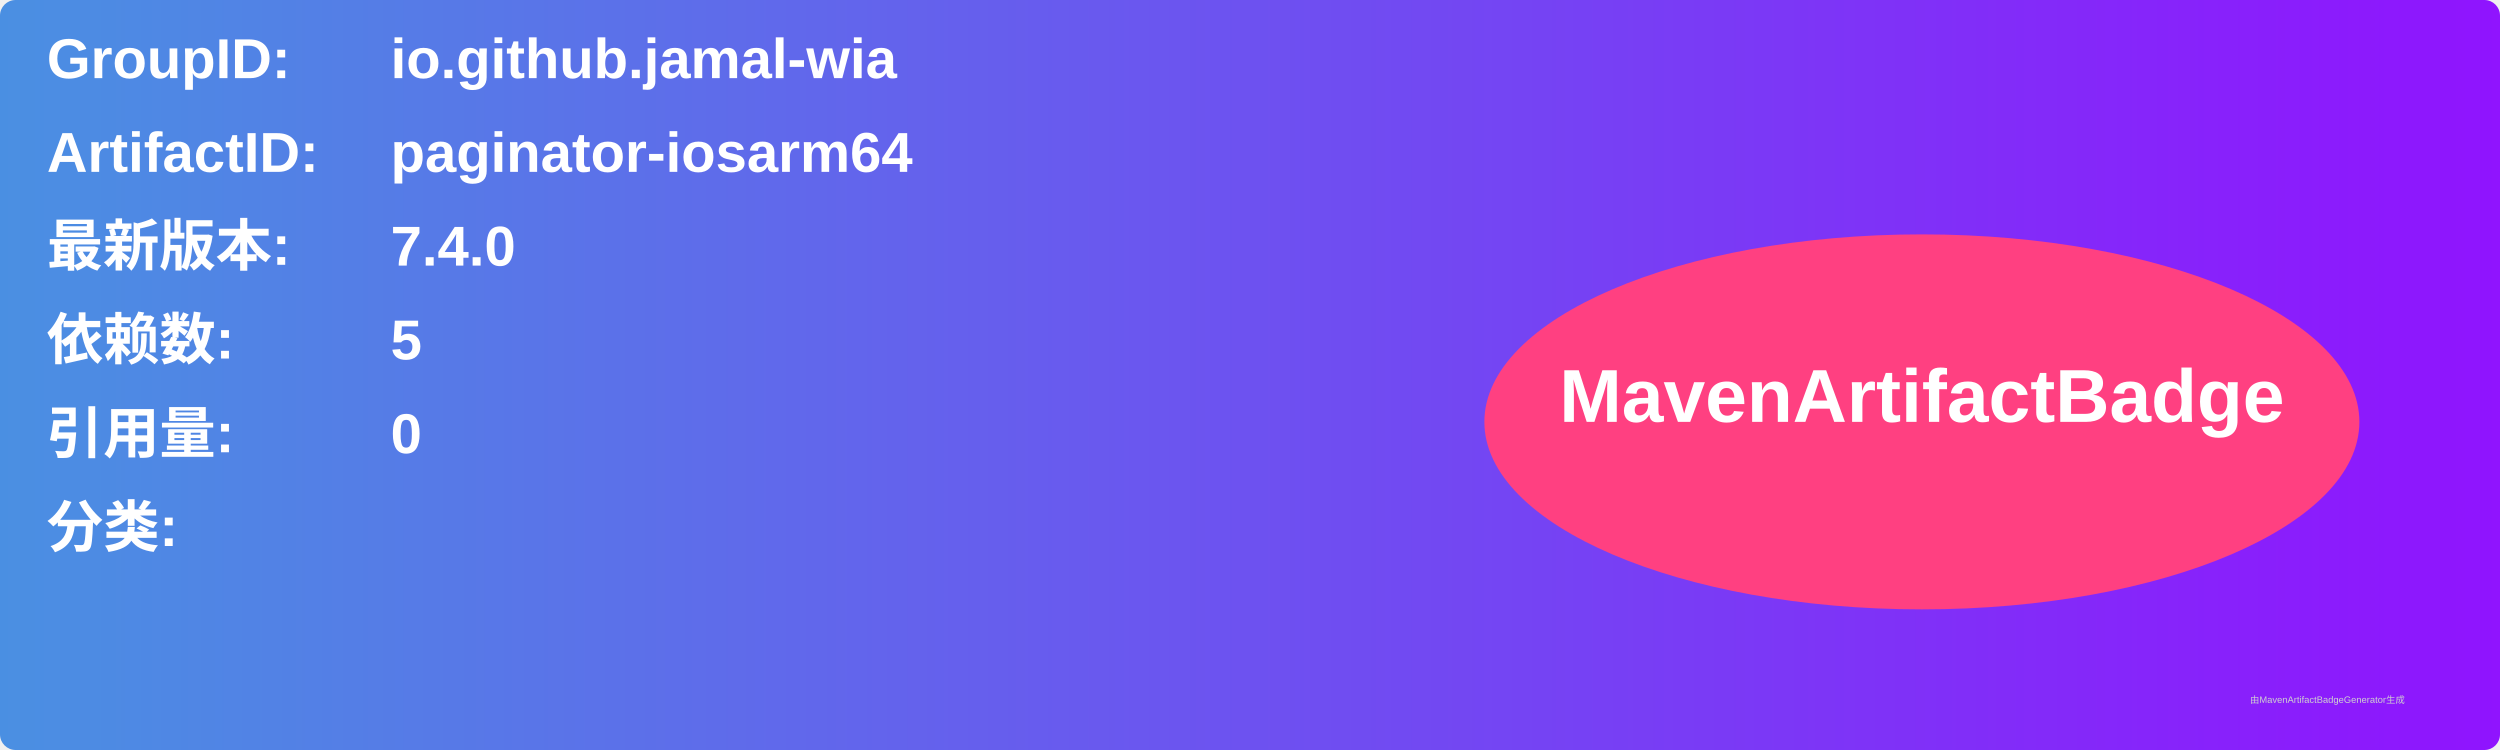
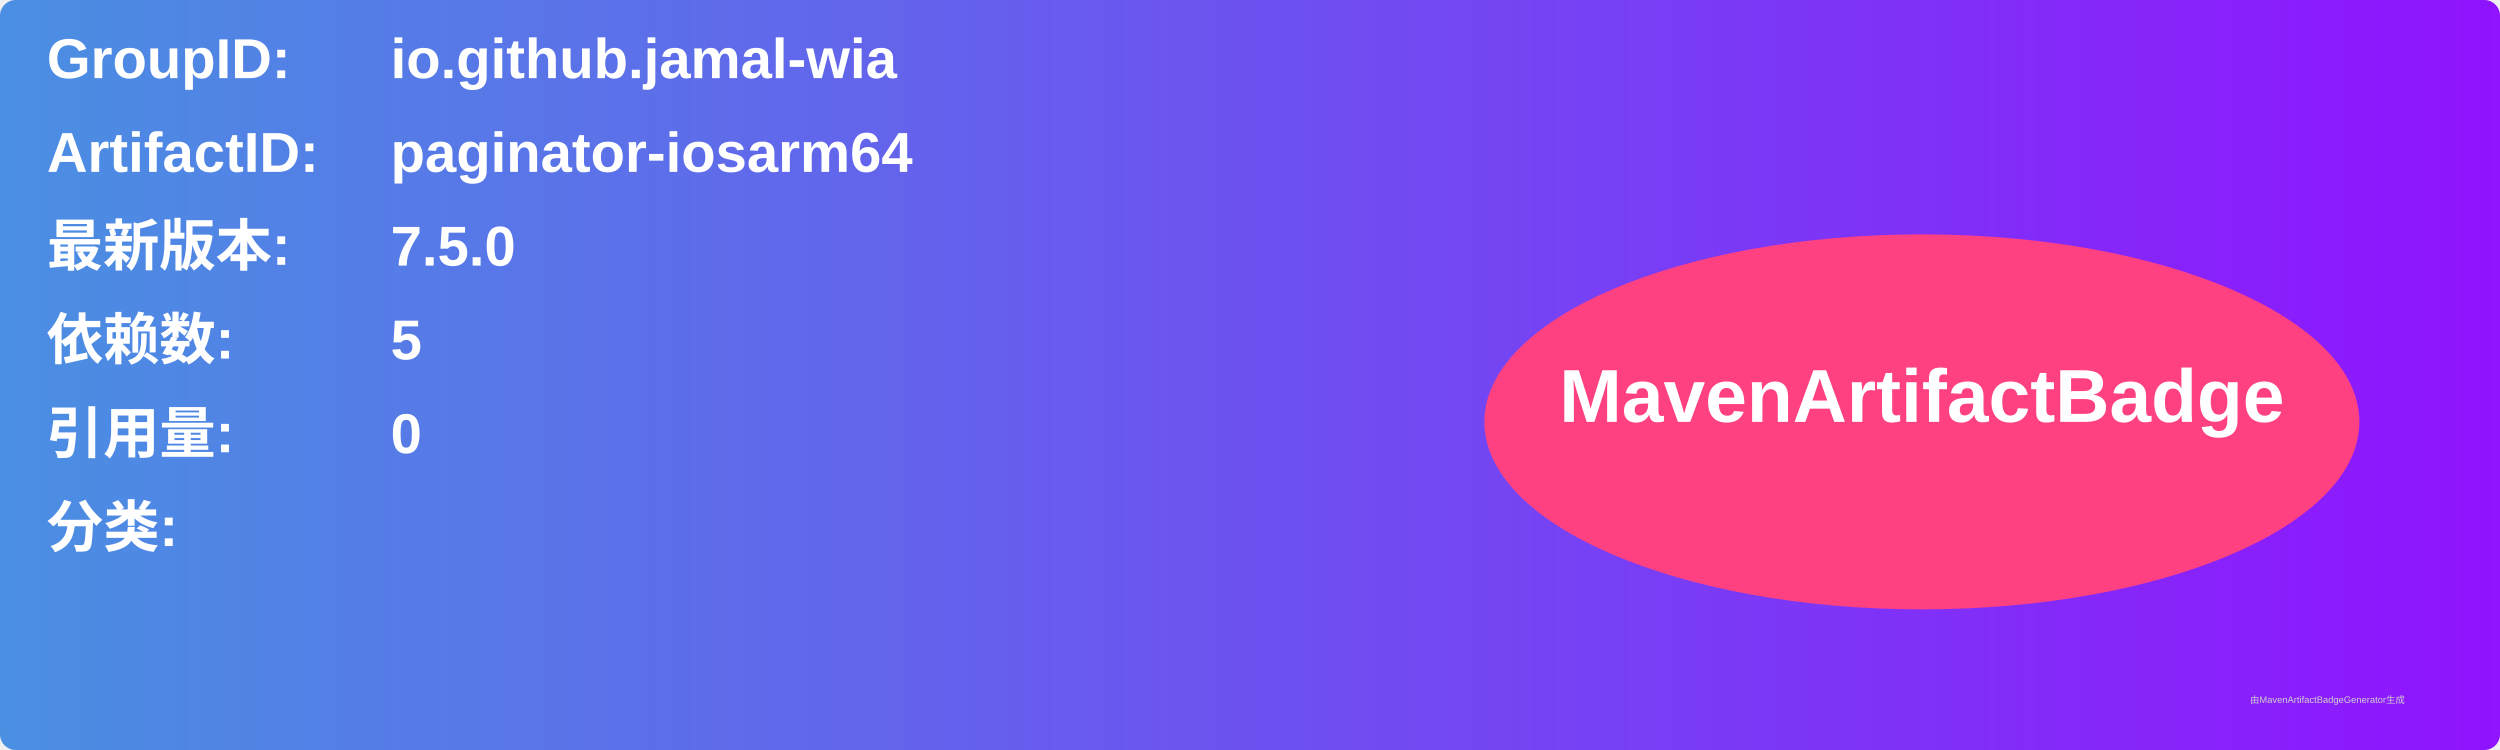
<svg xmlns="http://www.w3.org/2000/svg" width="800" height="240" viewBox="0 0 800 240">
  <linearGradient id="grad" x1="0%" y1="0%" x2="100%" y2="0%">
    <stop offset="0%" stop-color="#4a90e2" />
    <stop offset="100%" stop-color="#9013fe" />
  </linearGradient>
  <rect width="100%" height="100%" rx="5" ry="5" fill="url(#grad)" />
  <g transform="translate(15, 15)">
    <text x="0" y="10" font-family="Arial" font-size="18" fill="white" font-weight="bold" width="260">GroupID:</text>
    <text x="110" y="10" font-family="Arial" font-size="18" fill="white" font-weight="bold" width="460">io.github.jamal-wia</text>
    <text x="0" y="40" font-family="Arial" font-size="18" fill="white" font-weight="bold" width="260">ArtifactID:</text>
    <text x="110" y="40" font-family="Arial" font-size="18" fill="white" font-weight="bold" width="460">paginator-iosarm64</text>
    <text x="0" y="70" font-family="Arial" font-size="18" fill="white" font-weight="bold">最新版本:</text>
    <text x="110" y="70" font-family="Arial" font-size="18" fill="white" font-weight="bold">
-       <tspan font-weight="bold">7.4.0</tspan>
+       <tspan font-weight="bold">7.5.0</tspan>
    </text>
    <text x="0" y="100" font-family="Arial" font-size="18" fill="white" font-weight="bold">依赖数: </text>
    <text x="110" y="100" font-family="Arial" font-size="18" fill="white">
      <tspan font-weight="bold">5</tspan>
    </text>
    <text x="0" y="130" font-family="Arial" font-size="18" fill="white" font-weight="bold">引用量: </text>
    <text x="110" y="130" font-family="Arial" font-size="18" fill="white">
      <tspan font-weight="bold">0</tspan>
    </text>
    <text x="0" y="160" font-family="Arial" font-size="18" fill="white" font-weight="bold">分类:</text>
    <text x="10" y="190" font-family="Arial" font-size="10" fill="white">
      <tspan font-weight="bold" />
    </text>
    <ellipse cx="600" cy="120" rx="140" ry="60" fill="#ff4081" />
    <text x="600" y="120" text-anchor="middle" font-family="Arial" font-size="24" fill="white" font-weight="bold">MavenArtifactBadge</text>
  </g>
  <text x="720" y="225" font-family="Arial" font-size="3" fill="#d0d0d0">由MavenArtifactBadgeGenerator生成</text>
</svg>
